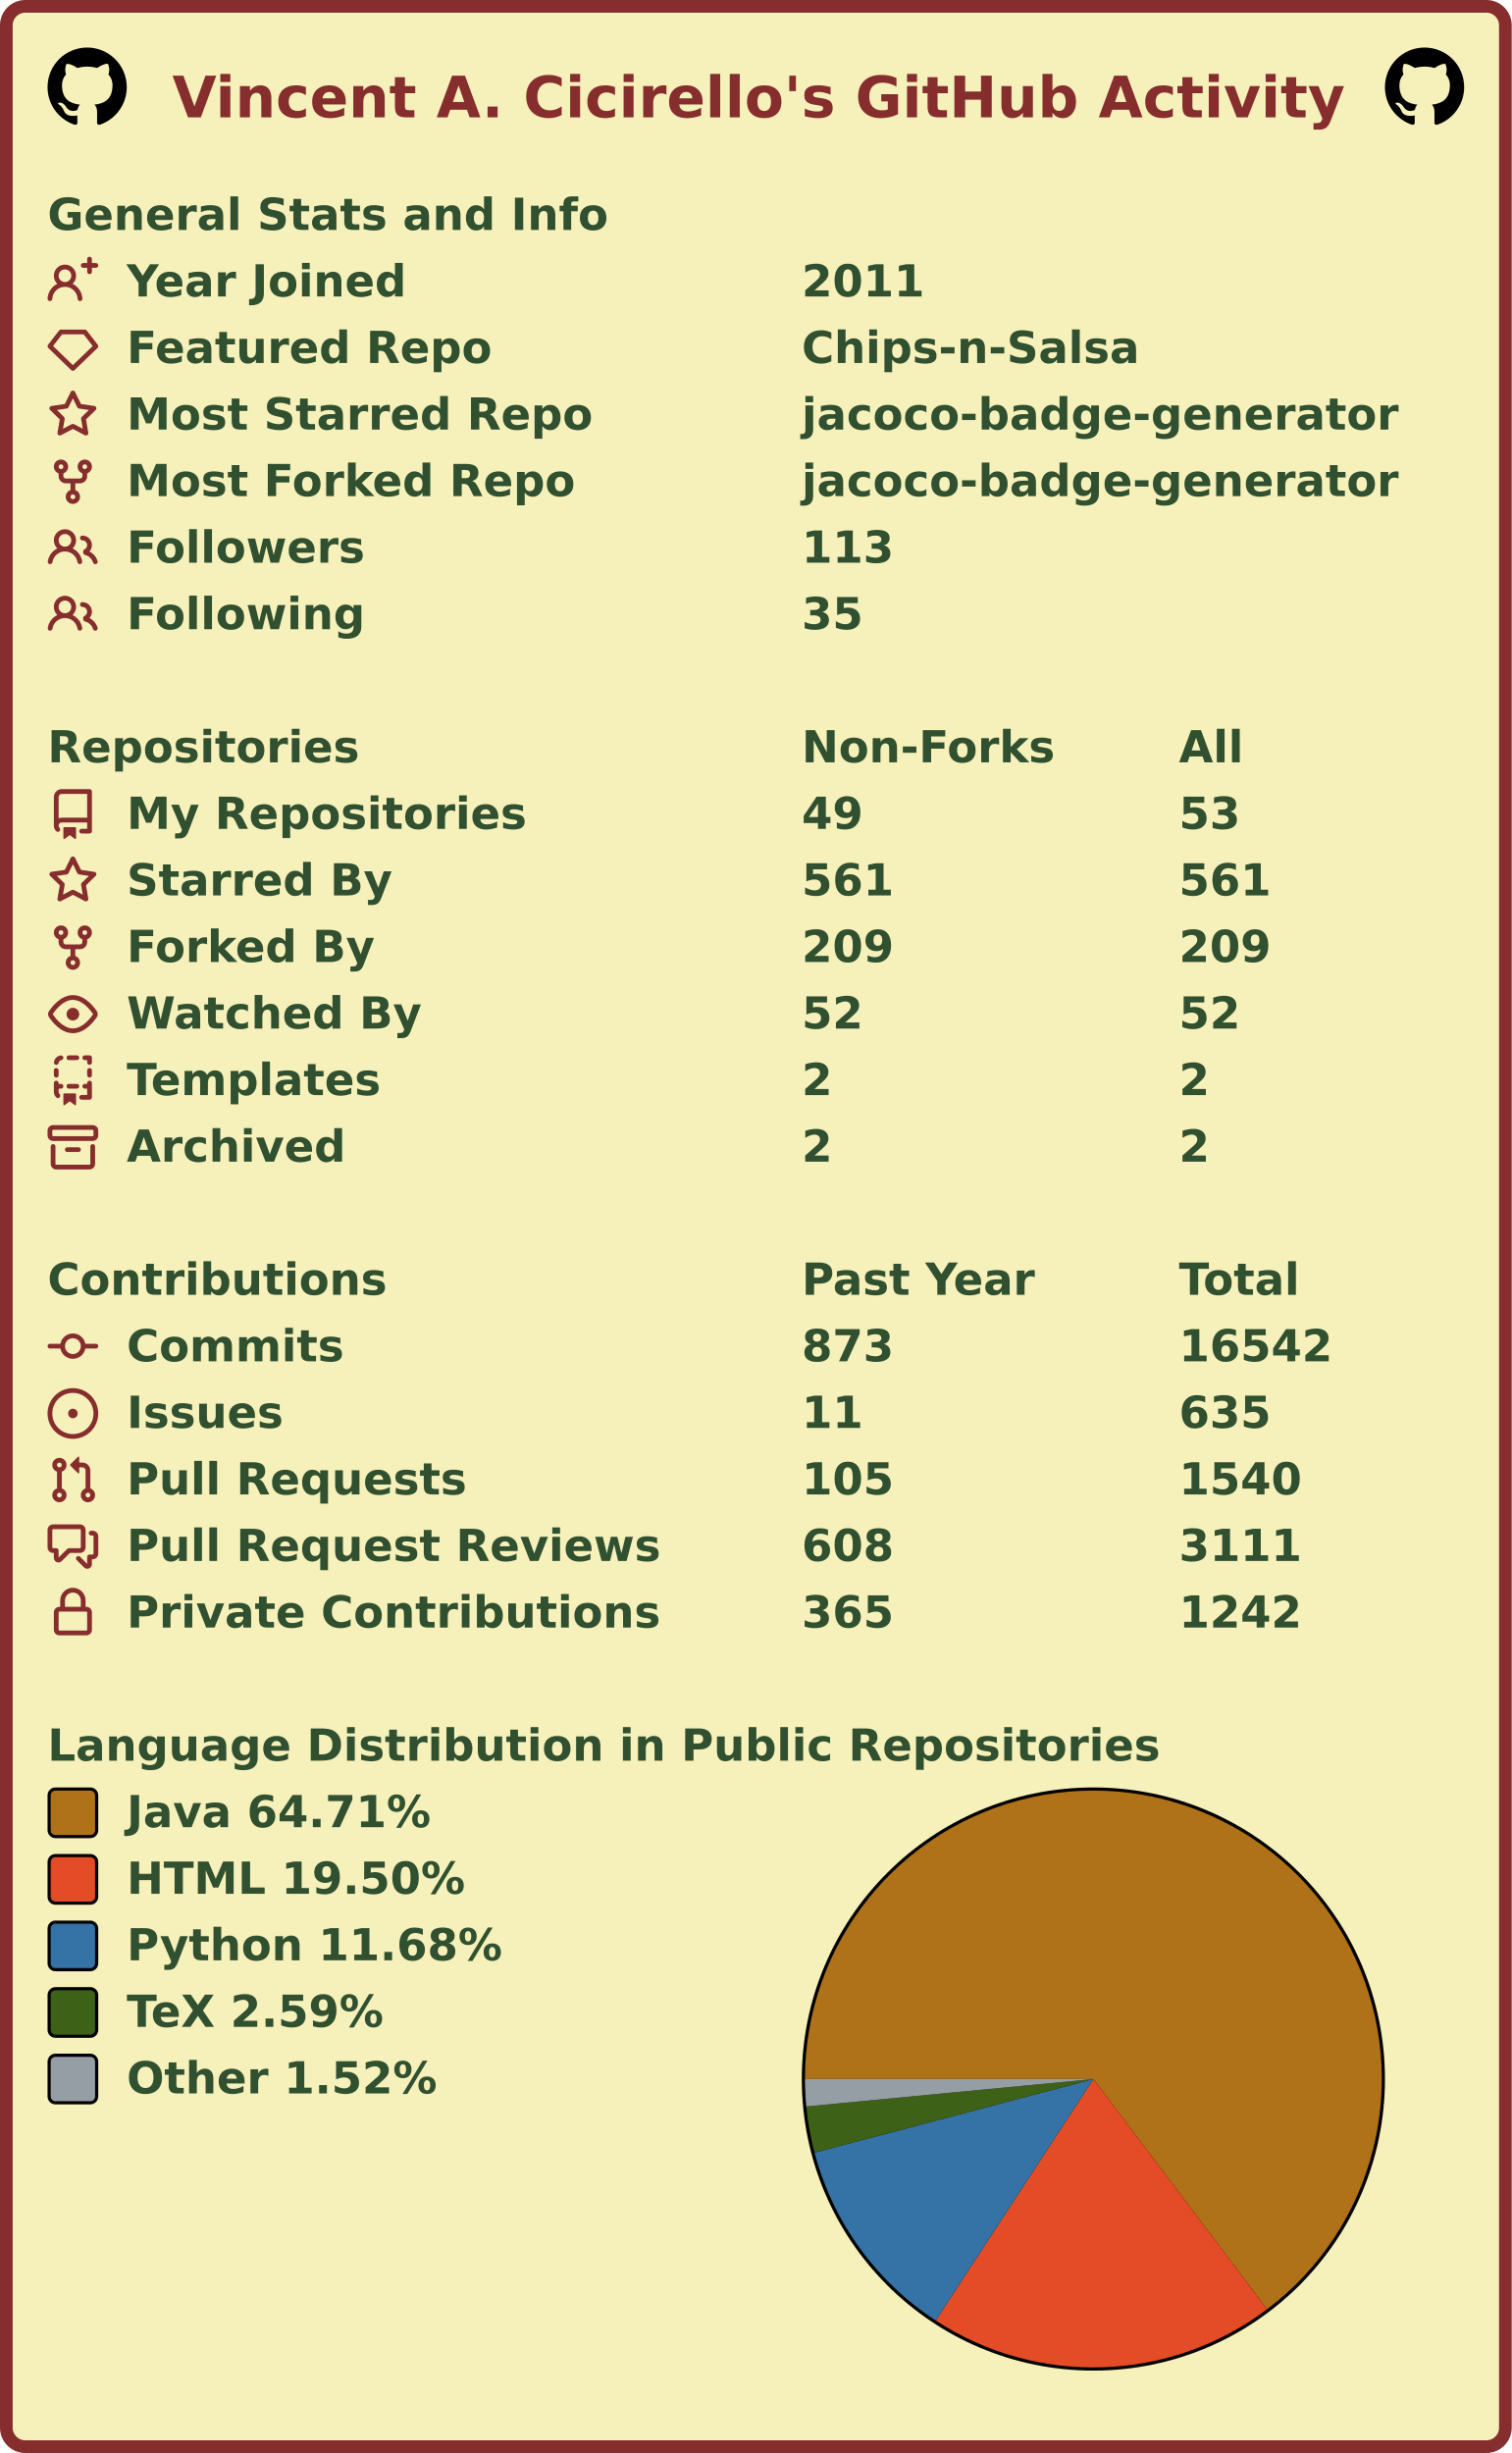
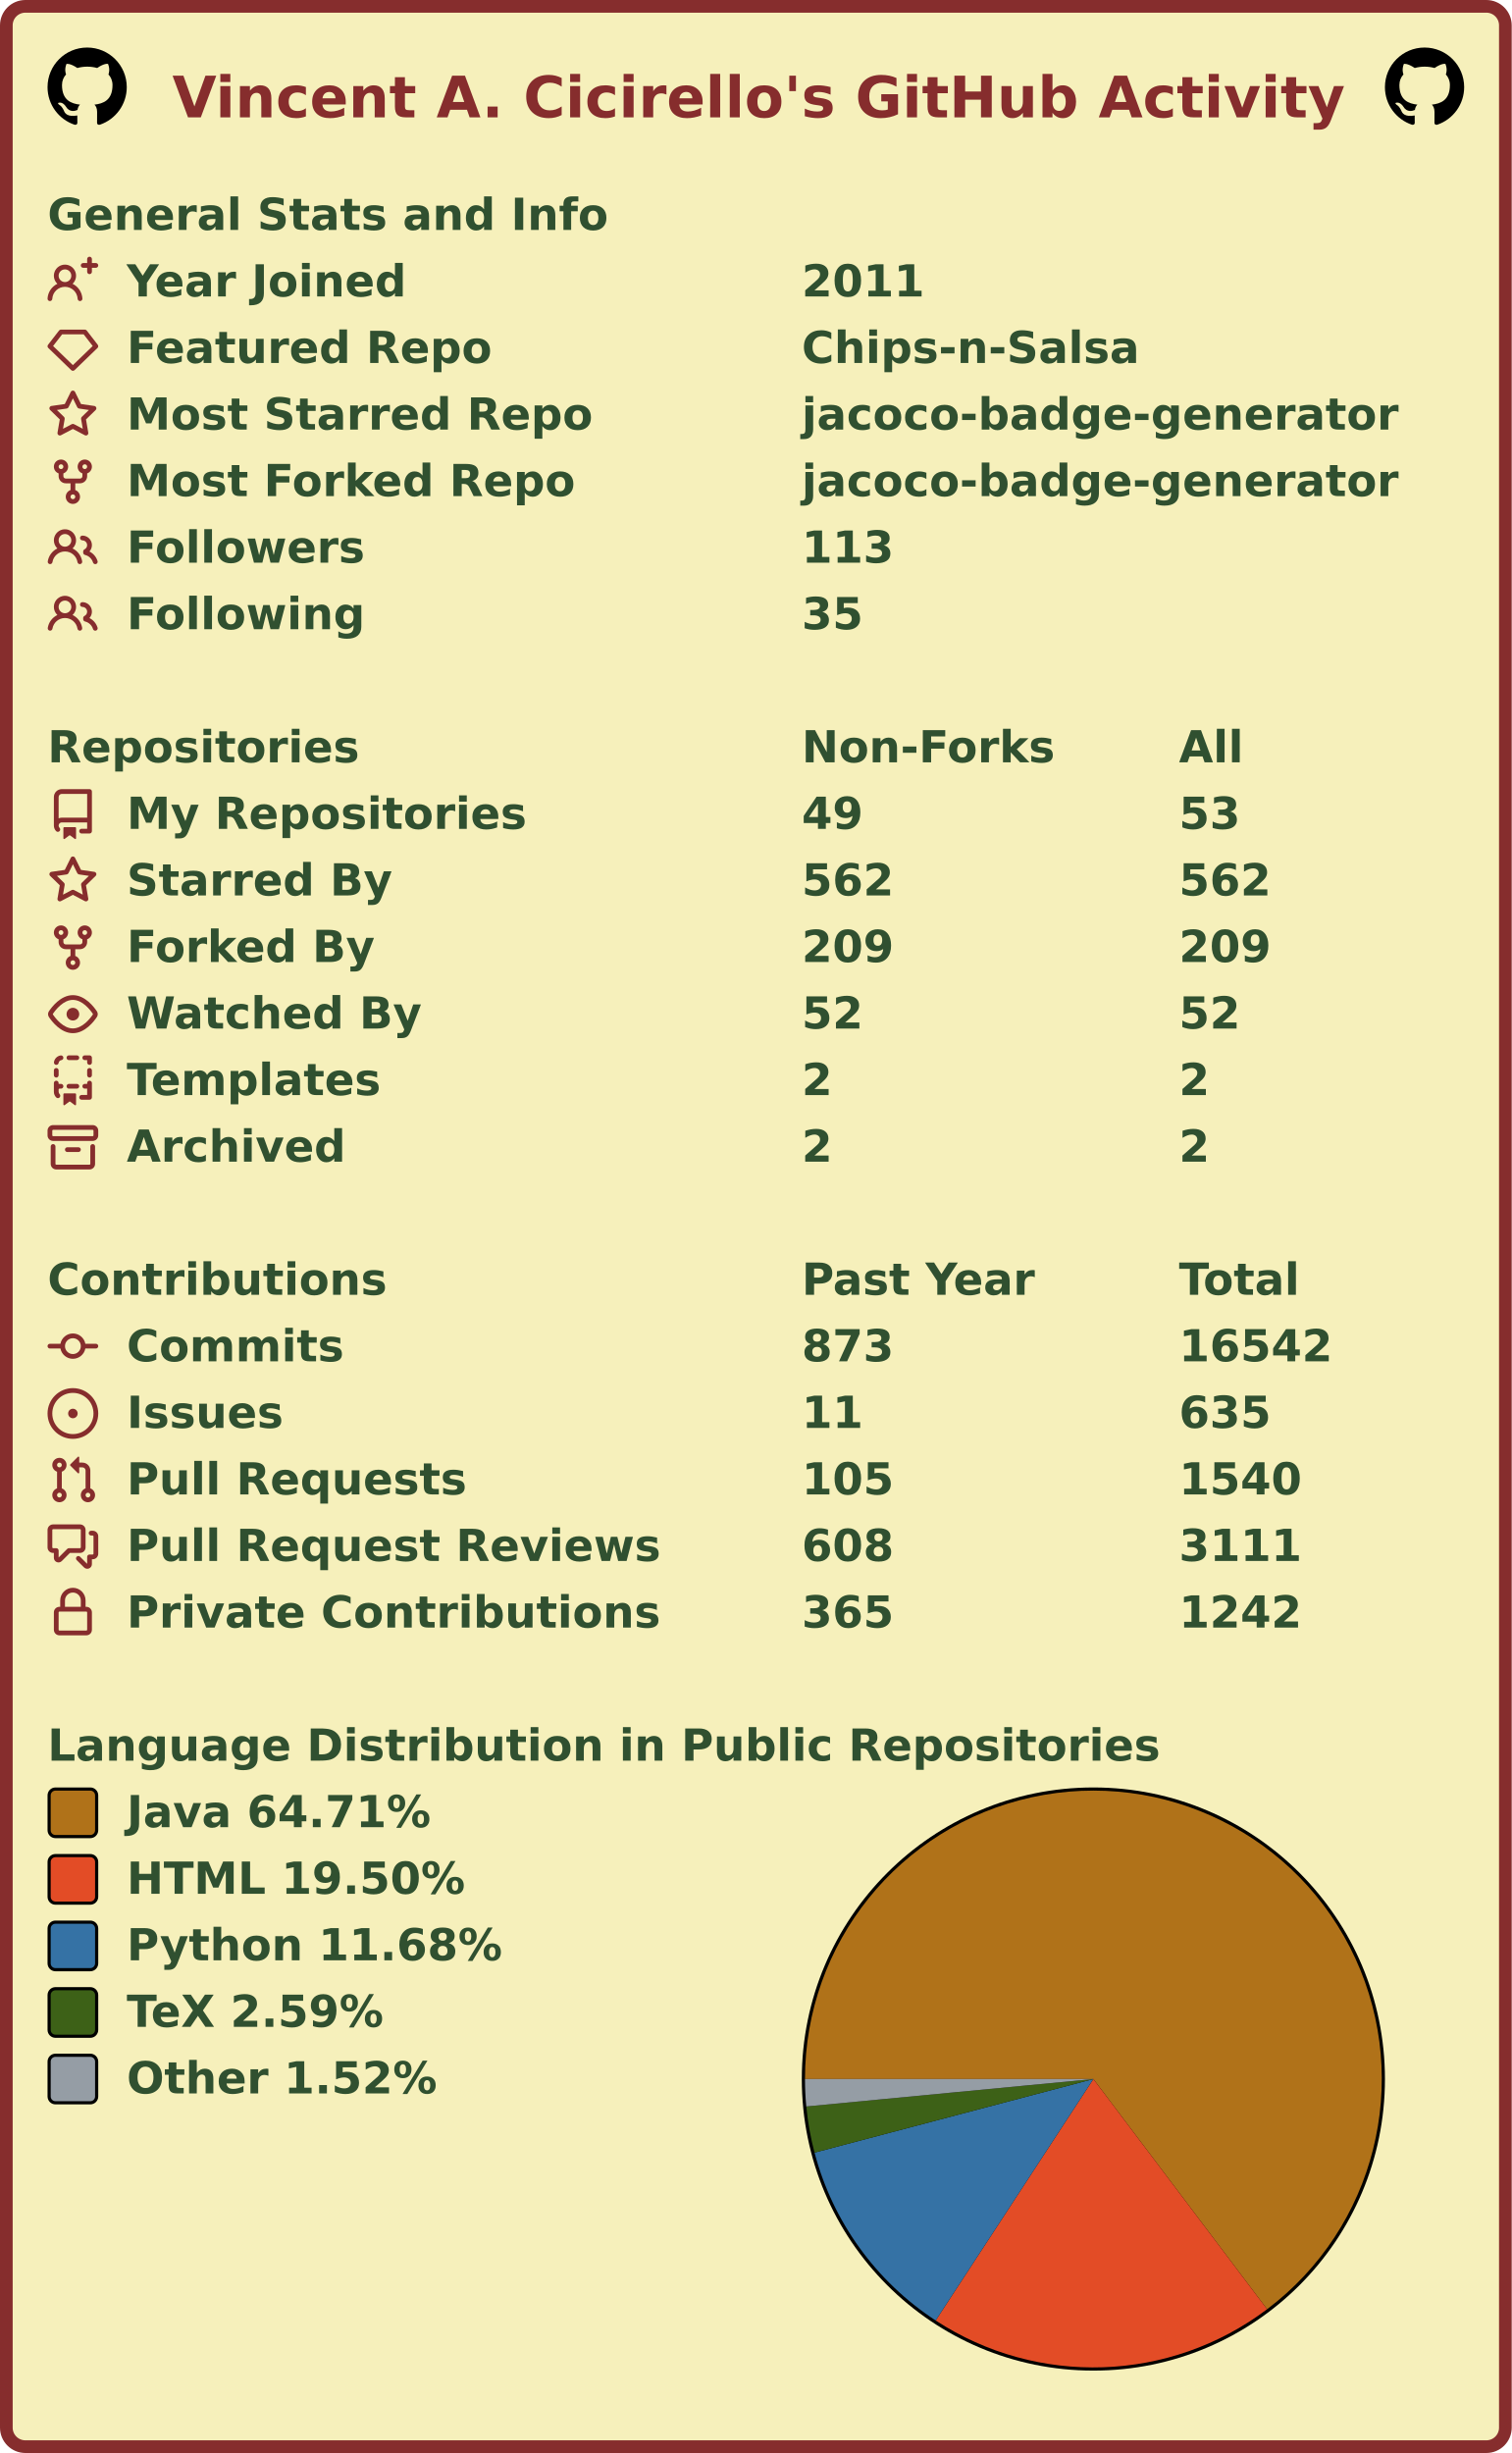
<svg xmlns="http://www.w3.org/2000/svg" width="477" height="774" viewBox="0 0 477 774" lang="en" xml:lang="en">
  <rect x="2" y="2" stroke-width="4" rx="6" width="473" height="770" stroke="#862d2d" fill="#f6f0bb" />
  <g font-weight="600" font-size="110pt" font-family="Verdana,Geneva,DejaVu Sans,sans-serif" text-rendering="geometricPrecision">
    <text x="442" y="301" lengthAdjust="spacingAndGlyphs" textLength="2985" transform="scale(0.123)" fill="#862d2d">Vincent A. Cicirello's GitHub Activity</text>
    <svg x="15" y="15" width="25" height="25" viewBox="0 0 16 16">
      <path fill="#000000" fill-rule="evenodd" d="M8 0C3.58 0 0 3.58 0 8c0 3.54 2.29 6.53 5.47 7.59.4.07.55-.17.55-.38 0-.19-.01-.82-.01-1.49-2.01.37-2.53-.49-2.69-.94-.09-.23-.48-.94-.82-1.13-.28-.15-.68-.52-.01-.53.63-.01 1.08.58 1.23.82.72 1.21 1.87.87 2.33.66.07-.52.28-.87.51-1.07-1.78-.2-3.64-.89-3.64-3.95 0-.87.31-1.59.82-2.15-.08-.2-.36-1.02.08-2.12 0 0 .67-.21 2.2.82.64-.18 1.32-.27 2-.27.68 0 1.36.09 2 .27 1.53-1.04 2.2-.82 2.2-.82.44 1.1.16 1.92.08 2.12.51.56.82 1.27.82 2.15 0 3.07-1.87 3.75-3.65 3.95.29.25.54.73.54 1.48 0 1.07-.01 1.93-.01 2.2 0 .21.15.46.55.38A8.013 8.013 0 0016 8c0-4.42-3.58-8-8-8z" />
    </svg>
    <svg x="437" y="15" width="25" height="25" viewBox="0 0 16 16">
      <path fill="#000000" fill-rule="evenodd" d="M8 0C3.58 0 0 3.58 0 8c0 3.54 2.29 6.53 5.47 7.59.4.07.55-.17.55-.38 0-.19-.01-.82-.01-1.49-2.01.37-2.53-.49-2.69-.94-.09-.23-.48-.94-.82-1.13-.28-.15-.68-.52-.01-.53.63-.01 1.08.58 1.23.82.72 1.21 1.87.87 2.33.66.07-.52.28-.87.51-1.07-1.78-.2-3.64-.89-3.64-3.95 0-.87.31-1.59.82-2.15-.08-.2-.36-1.02.08-2.12 0 0 .67-.21 2.2.82.64-.18 1.32-.27 2-.27.68 0 1.36.09 2 .27 1.53-1.04 2.2-.82 2.2-.82.44 1.1.16 1.92.08 2.12.51.56.82 1.27.82 2.15 0 3.07-1.87 3.75-3.65 3.95.29.25.54.73.54 1.48 0 1.07-.01 1.93-.01 2.2 0 .21.15.46.55.38A8.013 8.013 0 0016 8c0-4.42-3.58-8-8-8z" />
    </svg>
    <g transform="translate(0, 60)" fill="#305030">
      <g transform="translate(15, 0)">
        <g transform="scale(0.095)">
          <text x="0" y="132" textLength="1851" lengthAdjust="spacingAndGlyphs">General Stats and Info</text>
        </g>
      </g>
      <g transform="translate(15, 21)">
        <path fill="#862d2d" fill-rule="evenodd" d="M13.25 0a.75.75 0 01.75.75V2h1.25a.75.75 0 010 1.5H14v1.25a.75.75 0 01-1.5 0V3.5h-1.25a.75.75 0 010-1.5h1.25V.75a.75.75 0 01.75-.75zM5.5 4a2 2 0 100 4 2 2 0 000-4zm2.4 4.548a3.5 3.5 0 10-4.799 0 5.527 5.527 0 00-3.1 4.66.75.75 0 101.498.085A4.01 4.01 0 015.5 9.5a4.01 4.01 0 014.001 3.793.75.75 0 101.498-.086 5.527 5.527 0 00-3.1-4.659z" />
        <g transform="scale(0.095)">
          <text lengthAdjust="spacingAndGlyphs" textLength="932" x="263" y="132">Year Joined</text>
          <text lengthAdjust="spacingAndGlyphs" textLength="420" x="2505" y="132">2011</text>
        </g>
      </g>
      <g transform="translate(15, 42)">
        <path fill="#862d2d" fill-rule="evenodd" d="M3.637 2.291A.75.75 0 014.23 2h7.54a.75.75 0 01.593.291l3.48 4.5a.75.75 0 01-.072.999l-7.25 7a.75.75 0 01-1.042 0l-7.25-7a.75.75 0 01-.072-.999l3.48-4.5zM4.598 3.5L1.754 7.177 8 13.207l6.246-6.03L11.402 3.5H4.598z" />
        <g transform="scale(0.095)">
          <text lengthAdjust="spacingAndGlyphs" textLength="1215" x="263" y="132">Featured Repo</text>
          <text lengthAdjust="spacingAndGlyphs" textLength="1120" x="2505" y="132">Chips-n-Salsa</text>
        </g>
      </g>
      <g transform="translate(15, 63)">
        <path fill="#862d2d" fill-rule="evenodd" d="M8 .25a.75.75 0 01.673.418l1.882 3.815 4.21.612a.75.75 0 01.416 1.279l-3.046 2.97.719 4.192a.75.75 0 01-1.088.791L8 12.347l-3.766 1.98a.75.75 0 01-1.088-.79l.72-4.194L.818 6.374a.75.75 0 01.416-1.28l4.21-.611L7.327.668A.75.75 0 018 .25zm0 2.445L6.615 5.5a.75.75 0 01-.564.41l-3.097.45 2.24 2.184a.75.75 0 01.216.664l-.528 3.084 2.769-1.456a.75.75 0 01.698 0l2.77 1.456-.53-3.084a.75.75 0 01.216-.664l2.24-2.183-3.096-.45a.75.75 0 01-.564-.41L8 2.694v.001z" />
        <g transform="scale(0.095)">
          <text lengthAdjust="spacingAndGlyphs" textLength="1532" x="263" y="132">Most Starred Repo</text>
          <text lengthAdjust="spacingAndGlyphs" textLength="1986" x="2505" y="132">jacoco-badge-generator</text>
        </g>
      </g>
      <g transform="translate(15, 84)">
        <path fill="#862d2d" fill-rule="evenodd" d="M5 3.25a.75.75 0 11-1.5 0 .75.75 0 011.5 0zm0 2.122a2.25 2.25 0 10-1.5 0v.878A2.25 2.25 0 005.75 8.5h1.5v2.128a2.251 2.251 0 101.5 0V8.5h1.5a2.25 2.25 0 002.25-2.25v-.878a2.25 2.25 0 10-1.5 0v.878a.75.75 0 01-.75.75h-4.5A.75.75 0 015 6.25v-.878zm3.75 7.378a.75.75 0 11-1.5 0 .75.75 0 011.5 0zm3-8.75a.75.75 0 100-1.5.75.75 0 000 1.5z" />
        <g transform="scale(0.095)">
          <text lengthAdjust="spacingAndGlyphs" textLength="1485" x="263" y="132">Most Forked Repo</text>
          <text lengthAdjust="spacingAndGlyphs" textLength="1986" x="2505" y="132">jacoco-badge-generator</text>
        </g>
      </g>
      <g transform="translate(15, 105)">
        <path fill="#862d2d" fill-rule="evenodd" d="M5.5 3.5a2 2 0 100 4 2 2 0 000-4zM2 5.5a3.5 3.5 0 115.898 2.549 5.507 5.507 0 013.034 4.084.75.75 0 11-1.482.235 4.001 4.001 0 00-7.9 0 .75.75 0 01-1.482-.236A5.507 5.507 0 013.102 8.05 3.49 3.49 0 012 5.5zM11 4a.75.75 0 100 1.5 1.5 1.5 0 01.666 2.844.75.75 0 00-.416.672v.352a.75.75 0 00.574.73c1.2.289 2.162 1.2 2.522 2.372a.75.75 0 101.434-.44 5.01 5.01 0 00-2.56-3.012A3 3 0 0011 4z" />
        <g transform="scale(0.095)">
          <text lengthAdjust="spacingAndGlyphs" textLength="778" x="263" y="132">Followers</text>
          <text lengthAdjust="spacingAndGlyphs" textLength="315" x="2505" y="132">113</text>
        </g>
      </g>
      <g transform="translate(15, 126)">
        <path fill="#862d2d" fill-rule="evenodd" d="M5.5 3.5a2 2 0 100 4 2 2 0 000-4zM2 5.5a3.5 3.5 0 115.898 2.549 5.507 5.507 0 013.034 4.084.75.75 0 11-1.482.235 4.001 4.001 0 00-7.9 0 .75.75 0 01-1.482-.236A5.507 5.507 0 013.102 8.05 3.49 3.49 0 012 5.5zM11 4a.75.75 0 100 1.5 1.5 1.5 0 01.666 2.844.75.75 0 00-.416.672v.352a.75.75 0 00.574.73c1.2.289 2.162 1.2 2.522 2.372a.75.75 0 101.434-.44 5.01 5.01 0 00-2.56-3.012A3 3 0 0011 4z" />
        <g transform="scale(0.095)">
          <text lengthAdjust="spacingAndGlyphs" textLength="780" x="263" y="132">Following</text>
          <text lengthAdjust="spacingAndGlyphs" textLength="210" x="2505" y="132">35</text>
        </g>
      </g>
    </g>
    <g transform="translate(0, 228)" fill="#305030">
      <g transform="translate(15, 0)">
        <g transform="scale(0.095)">
          <text x="0" y="132" textLength="1020" lengthAdjust="spacingAndGlyphs">Repositories</text>
          <text x="2505" y="132" textLength="832" lengthAdjust="spacingAndGlyphs">Non-Forks</text>
          <text x="3758" y="132" textLength="206" lengthAdjust="spacingAndGlyphs">All</text>
        </g>
      </g>
      <g transform="translate(15, 21)">
        <path fill="#862d2d" fill-rule="evenodd" d="M2 2.5A2.5 2.5 0 014.5 0h8.75a.75.75 0 01.75.75v12.5a.75.75 0 01-.75.75h-2.5a.75.75 0 110-1.5h1.75v-2h-8a1 1 0 00-.714 1.7.75.75 0 01-1.072 1.05A2.495 2.495 0 012 11.5v-9zm10.5-1V9h-8c-.356 0-.694.074-1 .208V2.5a1 1 0 011-1h8zM5 12.25v3.25a.25.25 0 00.4.2l1.45-1.087a.25.25 0 01.3 0L8.6 15.7a.25.25 0 00.4-.2v-3.25a.25.25 0 00-.25-.25h-3.5a.25.25 0 00-.25.25z" />
        <g transform="scale(0.095)">
          <text lengthAdjust="spacingAndGlyphs" textLength="1312" x="263" y="132">My Repositories</text>
          <text lengthAdjust="spacingAndGlyphs" textLength="210" x="2505" y="132">49</text>
          <text lengthAdjust="spacingAndGlyphs" textLength="210" x="3758" y="132">53</text>
        </g>
      </g>
      <g transform="translate(15, 42)">
        <path fill="#862d2d" fill-rule="evenodd" d="M8 .25a.75.75 0 01.673.418l1.882 3.815 4.21.612a.75.75 0 01.416 1.279l-3.046 2.97.719 4.192a.75.75 0 01-1.088.791L8 12.347l-3.766 1.98a.75.75 0 01-1.088-.79l.72-4.194L.818 6.374a.75.75 0 01.416-1.28l4.21-.611L7.327.668A.75.75 0 018 .25zm0 2.445L6.615 5.5a.75.75 0 01-.564.41l-3.097.45 2.24 2.184a.75.75 0 01.216.664l-.528 3.084 2.769-1.456a.75.75 0 01.698 0l2.77 1.456-.53-3.084a.75.75 0 01.216-.664l2.24-2.183-3.096-.45a.75.75 0 01-.564-.41L8 2.694v.001z" />
        <g transform="scale(0.095)">
          <text lengthAdjust="spacingAndGlyphs" textLength="874" x="263" y="132">Starred By</text>
-           <text lengthAdjust="spacingAndGlyphs" textLength="315" x="2505" y="132">561</text>
-           <text lengthAdjust="spacingAndGlyphs" textLength="315" x="3758" y="132">561</text>
+           <text lengthAdjust="spacingAndGlyphs" textLength="315" x="2505" y="132">562</text>
+           <text lengthAdjust="spacingAndGlyphs" textLength="315" x="3758" y="132">562</text>
        </g>
      </g>
      <g transform="translate(15, 63)">
        <path fill="#862d2d" fill-rule="evenodd" d="M5 3.25a.75.75 0 11-1.5 0 .75.75 0 011.5 0zm0 2.122a2.25 2.25 0 10-1.5 0v.878A2.25 2.25 0 005.75 8.5h1.5v2.128a2.251 2.251 0 101.5 0V8.5h1.5a2.25 2.25 0 002.25-2.25v-.878a2.25 2.25 0 10-1.5 0v.878a.75.75 0 01-.75.75h-4.5A.75.75 0 015 6.25v-.878zm3.75 7.378a.75.75 0 11-1.5 0 .75.75 0 011.5 0zm3-8.75a.75.75 0 100-1.5.75.75 0 000 1.5z" />
        <g transform="scale(0.095)">
          <text lengthAdjust="spacingAndGlyphs" textLength="828" x="263" y="132">Forked By</text>
          <text lengthAdjust="spacingAndGlyphs" textLength="315" x="2505" y="132">209</text>
          <text lengthAdjust="spacingAndGlyphs" textLength="315" x="3758" y="132">209</text>
        </g>
      </g>
      <g transform="translate(15, 84)">
        <path fill="#862d2d" fill-rule="evenodd" d="M1.679 7.932c.412-.621 1.242-1.75 2.366-2.717C5.175 4.242 6.527 3.5 8 3.5c1.473 0 2.824.742 3.955 1.715 1.124.967 1.954 2.096 2.366 2.717a.119.119 0 010 .136c-.412.621-1.242 1.75-2.366 2.717C10.825 11.758 9.473 12.5 8 12.5c-1.473 0-2.824-.742-3.955-1.715C2.92 9.818 2.09 8.69 1.679 8.068a.119.119 0 010-.136zM8 2c-1.981 0-3.67.992-4.933 2.078C1.797 5.169.88 6.423.43 7.1a1.619 1.619 0 000 1.798c.45.678 1.367 1.932 2.637 3.024C4.329 13.008 6.019 14 8 14c1.981 0 3.67-.992 4.933-2.078 1.27-1.091 2.187-2.345 2.637-3.023a1.619 1.619 0 000-1.798c-.45-.678-1.367-1.932-2.637-3.023C11.671 2.992 9.981 2 8 2zm0 8a2 2 0 100-4 2 2 0 000 4z" />
        <g transform="scale(0.095)">
          <text lengthAdjust="spacingAndGlyphs" textLength="993" x="263" y="132">Watched By</text>
          <text lengthAdjust="spacingAndGlyphs" textLength="210" x="2505" y="132">52</text>
          <text lengthAdjust="spacingAndGlyphs" textLength="210" x="3758" y="132">52</text>
        </g>
      </g>
      <g transform="translate(15, 105)">
        <path fill="#862d2d" fill-rule="evenodd" d="M6 .75A.75.75 0 016.75 0h2.5a.75.75 0 010 1.5h-2.5A.75.75 0 016 .75zm5 0a.75.75 0 01.75-.75h1.5a.75.75 0 01.75.75v1.5a.75.75 0 01-1.5 0V1.5h-.75A.75.75 0 0111 .75zM4.992.662a.75.75 0 01-.636.848c-.436.063-.783.41-.846.846a.75.75 0 01-1.485-.212A2.501 2.501 0 014.144.025a.75.75 0 01.848.637zM2.75 4a.75.75 0 01.75.75v1.5a.75.75 0 01-1.5 0v-1.5A.75.75 0 012.75 4zm10.5 0a.75.75 0 01.75.75v1.5a.75.75 0 01-1.5 0v-1.5a.75.75 0 01.75-.75zM2.75 8a.75.75 0 01.75.75v.268A1.72 1.72 0 013.75 9h.5a.75.75 0 010 1.5h-.5a.25.25 0 00-.25.25v.75c0 .28.114.532.3.714a.75.75 0 01-1.05 1.072A2.495 2.495 0 012 11.5V8.75A.75.75 0 012.75 8zm10.5 0a.75.75 0 01.75.75v4.5a.75.75 0 01-.75.75h-2.5a.75.75 0 010-1.5h1.75v-2h-.75a.75.75 0 010-1.5h.75v-.25a.75.75 0 01.75-.75zM6 9.75A.75.75 0 016.75 9h2.5a.75.75 0 010 1.5h-2.5A.75.75 0 016 9.75zm-1 2.5v3.25a.25.25 0 00.4.2l1.45-1.087a.25.25 0 01.3 0L8.6 15.7a.25.25 0 00.4-.2v-3.25a.25.25 0 00-.25-.25h-3.5a.25.25 0 00-.25.25z" />
        <g transform="scale(0.095)">
          <text lengthAdjust="spacingAndGlyphs" textLength="868" x="263" y="132">Templates</text>
          <text lengthAdjust="spacingAndGlyphs" textLength="105" x="2505" y="132">2</text>
          <text lengthAdjust="spacingAndGlyphs" textLength="105" x="3758" y="132">2</text>
        </g>
      </g>
      <g transform="translate(15, 126)">
        <path fill="#862d2d" fill-rule="evenodd" d="M1.75 2.5a.25.25 0 00-.25.25v1.5c0 .138.112.25.25.25h12.5a.25.25 0 00.25-.25v-1.5a.25.25 0 00-.25-.25H1.75zM0 2.75C0 1.784.784 1 1.75 1h12.5c.966 0 1.75.784 1.75 1.75v1.5A1.75 1.75 0 0114.25 6H1.75A1.75 1.75 0 010 4.25v-1.5zM1.75 7a.75.75 0 01.75.75v5.5c0 .138.112.25.25.25h10.5a.25.25 0 00.25-.25v-5.5a.75.75 0 111.5 0v5.5A1.75 1.75 0 0113.25 15H2.75A1.75 1.75 0 011 13.25v-5.5A.75.75 0 011.75 7zm4.5 1a.75.75 0 000 1.5h3.5a.75.75 0 100-1.5h-3.5z" />
        <g transform="scale(0.095)">
          <text lengthAdjust="spacingAndGlyphs" textLength="726" x="263" y="132">Archived</text>
          <text lengthAdjust="spacingAndGlyphs" textLength="105" x="2505" y="132">2</text>
          <text lengthAdjust="spacingAndGlyphs" textLength="105" x="3758" y="132">2</text>
        </g>
      </g>
    </g>
    <g transform="translate(0, 396)" fill="#305030">
      <g transform="translate(15, 0)">
        <g transform="scale(0.095)">
          <text x="0" y="132" textLength="1112" lengthAdjust="spacingAndGlyphs">Contributions</text>
          <text x="2505" y="132" textLength="774" lengthAdjust="spacingAndGlyphs">Past Year</text>
          <text x="3758" y="132" textLength="414" lengthAdjust="spacingAndGlyphs">Total</text>
        </g>
      </g>
      <g transform="translate(15, 21)">
        <path fill="#862d2d" fill-rule="evenodd" d="M10.5 7.75a2.5 2.5 0 11-5 0 2.5 2.5 0 015 0zm1.43.75a4.002 4.002 0 01-7.86 0H.75a.75.75 0 110-1.5h3.32a4.001 4.001 0 017.86 0h3.32a.75.75 0 110 1.5h-3.32z" />
        <g transform="scale(0.095)">
          <text lengthAdjust="spacingAndGlyphs" textLength="734" x="263" y="132">Commits</text>
          <text lengthAdjust="spacingAndGlyphs" textLength="315" x="2505" y="132">873</text>
          <text lengthAdjust="spacingAndGlyphs" textLength="525" x="3758" y="132">16542</text>
        </g>
      </g>
      <g transform="translate(15, 42)">
        <path fill="#862d2d" d="M8 9.5a1.5 1.5 0 100-3 1.5 1.5 0 000 3z" />
        <path fill="#862d2d" fill-rule="evenodd" d="M8 0a8 8 0 100 16A8 8 0 008 0zM1.5 8a6.5 6.5 0 1113 0 6.5 6.5 0 01-13 0z" />
        <g transform="scale(0.095)">
          <text lengthAdjust="spacingAndGlyphs" textLength="512" x="263" y="132">Issues</text>
          <text lengthAdjust="spacingAndGlyphs" textLength="210" x="2505" y="132">11</text>
          <text lengthAdjust="spacingAndGlyphs" textLength="315" x="3758" y="132">635</text>
        </g>
      </g>
      <g transform="translate(15, 63)">
        <path fill="#862d2d" fill-rule="evenodd" d="M7.177 3.073L9.573.677A.25.25 0 0110 .854v4.792a.25.25 0 01-.427.177L7.177 3.427a.25.25 0 010-.354zM3.75 2.5a.75.75 0 100 1.5.75.75 0 000-1.5zm-2.25.75a2.25 2.25 0 113 2.122v5.256a2.251 2.251 0 11-1.5 0V5.372A2.25 2.25 0 011.5 3.25zM11 2.5h-1V4h1a1 1 0 011 1v5.628a2.251 2.251 0 101.5 0V5A2.5 2.5 0 0011 2.5zm1 10.25a.75.75 0 111.5 0 .75.75 0 01-1.5 0zM3.75 12a.75.75 0 100 1.5.75.75 0 000-1.5z" />
        <g transform="scale(0.095)">
          <text lengthAdjust="spacingAndGlyphs" textLength="1113" x="263" y="132">Pull Requests</text>
          <text lengthAdjust="spacingAndGlyphs" textLength="315" x="2505" y="132">105</text>
          <text lengthAdjust="spacingAndGlyphs" textLength="420" x="3758" y="132">1540</text>
        </g>
      </g>
      <g transform="translate(15, 84)">
        <path fill="#862d2d" fill-rule="evenodd" d="M1.5 2.75a.25.25 0 01.25-.25h8.5a.25.25 0 01.25.25v5.5a.25.25 0 01-.25.25h-3.5a.75.75 0 00-.53.22L3.5 11.44V9.25a.75.75 0 00-.75-.75h-1a.25.25 0 01-.25-.25v-5.5zM1.75 1A1.75 1.75 0 000 2.75v5.5C0 9.216.784 10 1.75 10H2v1.543a1.457 1.457 0 002.487 1.03L7.061 10h3.189A1.75 1.75 0 0012 8.25v-5.5A1.75 1.75 0 0010.25 1h-8.5zM14.5 4.75a.25.25 0 00-.25-.25h-.5a.75.75 0 110-1.5h.5c.966 0 1.75.784 1.75 1.75v5.5A1.75 1.75 0 0114.25 12H14v1.543a1.457 1.457 0 01-2.487 1.03L9.22 12.28a.75.75 0 111.06-1.06l2.22 2.22v-2.19a.75.75 0 01.75-.75h1a.25.25 0 00.25-.25v-5.5z" />
        <g transform="scale(0.095)">
          <text lengthAdjust="spacingAndGlyphs" textLength="1762" x="263" y="132">Pull Request Reviews</text>
          <text lengthAdjust="spacingAndGlyphs" textLength="315" x="2505" y="132">608</text>
          <text lengthAdjust="spacingAndGlyphs" textLength="420" x="3758" y="132">3111</text>
        </g>
      </g>
      <g transform="translate(15, 105)">
        <path fill="#862d2d" fill-rule="evenodd" d="M4 4v2h-.25A1.75 1.75 0 002 7.75v5.5c0 .966.784 1.75 1.75 1.75h8.5A1.75 1.75 0 0014 13.25v-5.5A1.75 1.75 0 0012.25 6H12V4a4 4 0 10-8 0zm6.5 2V4a2.5 2.5 0 00-5 0v2h5zM12 7.5h.25a.25.25 0 01.25.25v5.5a.25.25 0 01-.25.25h-8.5a.25.25 0 01-.25-.25v-5.5a.25.25 0 01.25-.25H12z" />
        <g transform="scale(0.095)">
          <text lengthAdjust="spacingAndGlyphs" textLength="1742" x="263" y="132">Private Contributions</text>
          <text lengthAdjust="spacingAndGlyphs" textLength="315" x="2505" y="132">365</text>
          <text lengthAdjust="spacingAndGlyphs" textLength="420" x="3758" y="132">1242</text>
        </g>
      </g>
    </g>
    <g transform="translate(0, 543)" fill="#305030">
      <g transform="translate(15, 0)">
        <g transform="scale(0.095)">
          <text x="0" y="132" textLength="3652" lengthAdjust="spacingAndGlyphs">Language Distribution in Public Repositories</text>
        </g>
      </g>
      <g transform="translate(253, 21)">
        <circle cx="92" cy="92" r="92" fill="#000000" />
      </g>
      <g transform="translate(254, 22)">
        <g>
          <path fill-rule="evenodd" fill="#b07219" d="M 0.0,91 A 91 91 0 1 1 145.821 163.634 L 91,91 Z" />
          <path fill-rule="evenodd" fill="#e34c26" d="M 145.821,163.634 A 91 91 0 0 1 41.236 167.188 L 91,91 Z" />
          <path fill-rule="evenodd" fill="#3572A5" d="M 41.236,167.188 A 91 91 0 0 1 3.013 114.222 L 91,91 Z" />
          <path fill-rule="evenodd" fill="#3D6117" d="M 3.013,114.222 A 91 91 0 0 1 0.413 99.656 L 91,91 Z" />
          <path fill-rule="evenodd" fill="#959da5" d="M 0.413,99.656 A 91 91 0 0 1 0.0 91 L 91,91 Z" />
          <animateTransform attributeName="transform" attributeType="XML" type="rotate" from="0 91 91" to="360 91 91" dur="10s" repeatCount="indefinite" />
        </g>
      </g>
      <g transform="translate(15, 21)">
        <rect x="0.5" y="0.5" rx="2" width="15" height="15" fill="#b07219" stroke-width="1" stroke="#000000" />
        <text transform="scale(0.095)" x="263" y="132" textLength="1038" lengthAdjust="spacingAndGlyphs">Java 64.71%</text>
      </g>
      <g transform="translate(15, 42)">
        <rect x="0.5" y="0.5" rx="2" width="15" height="15" fill="#e34c26" stroke-width="1" stroke="#000000" />
        <text transform="scale(0.095)" x="263" y="132" textLength="1142" lengthAdjust="spacingAndGlyphs">HTML 19.50%</text>
      </g>
      <g transform="translate(15, 63)">
        <rect x="0.5" y="0.5" rx="2" width="15" height="15" fill="#3572A5" stroke-width="1" stroke="#000000" />
        <text transform="scale(0.095)" x="263" y="132" textLength="1254" lengthAdjust="spacingAndGlyphs">Python 11.68%</text>
      </g>
      <g transform="translate(15, 84)">
        <rect x="0.5" y="0.5" rx="2" width="15" height="15" fill="#3D6117" stroke-width="1" stroke="#000000" />
        <text transform="scale(0.095)" x="263" y="132" textLength="894" lengthAdjust="spacingAndGlyphs">TeX 2.59%</text>
      </g>
      <g transform="translate(15, 105)">
        <rect x="0.5" y="0.5" rx="2" width="15" height="15" fill="#959da5" stroke-width="1" stroke="#000000" />
        <text transform="scale(0.095)" x="263" y="132" textLength="1047" lengthAdjust="spacingAndGlyphs">Other 1.52%</text>
      </g>
    </g>
  </g>
</svg>
